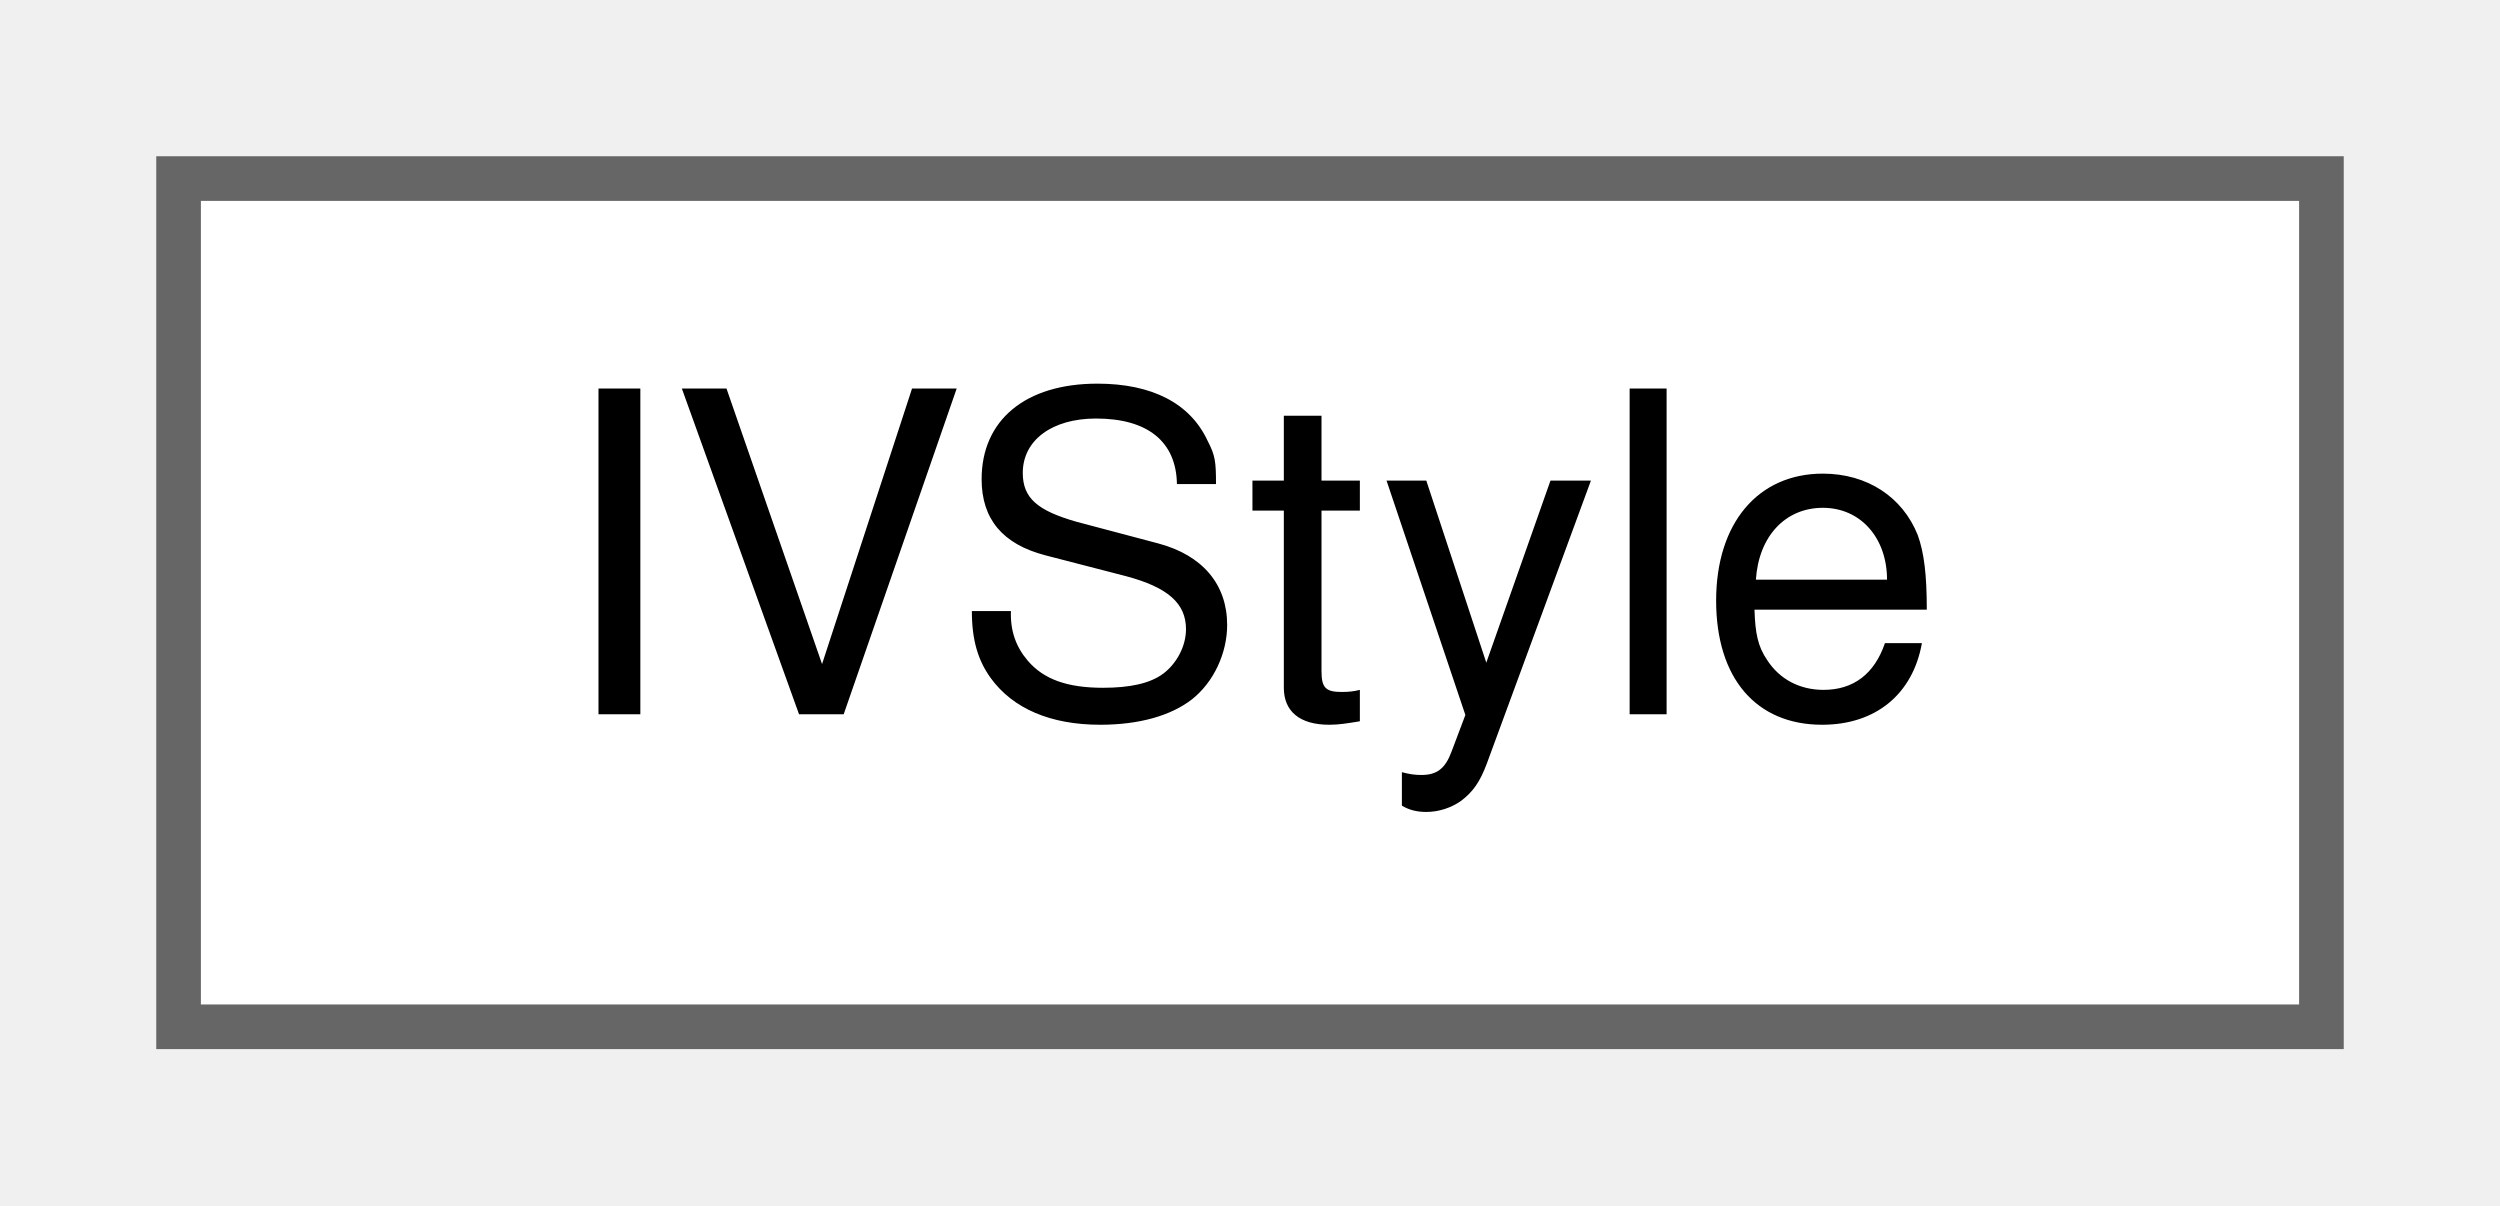
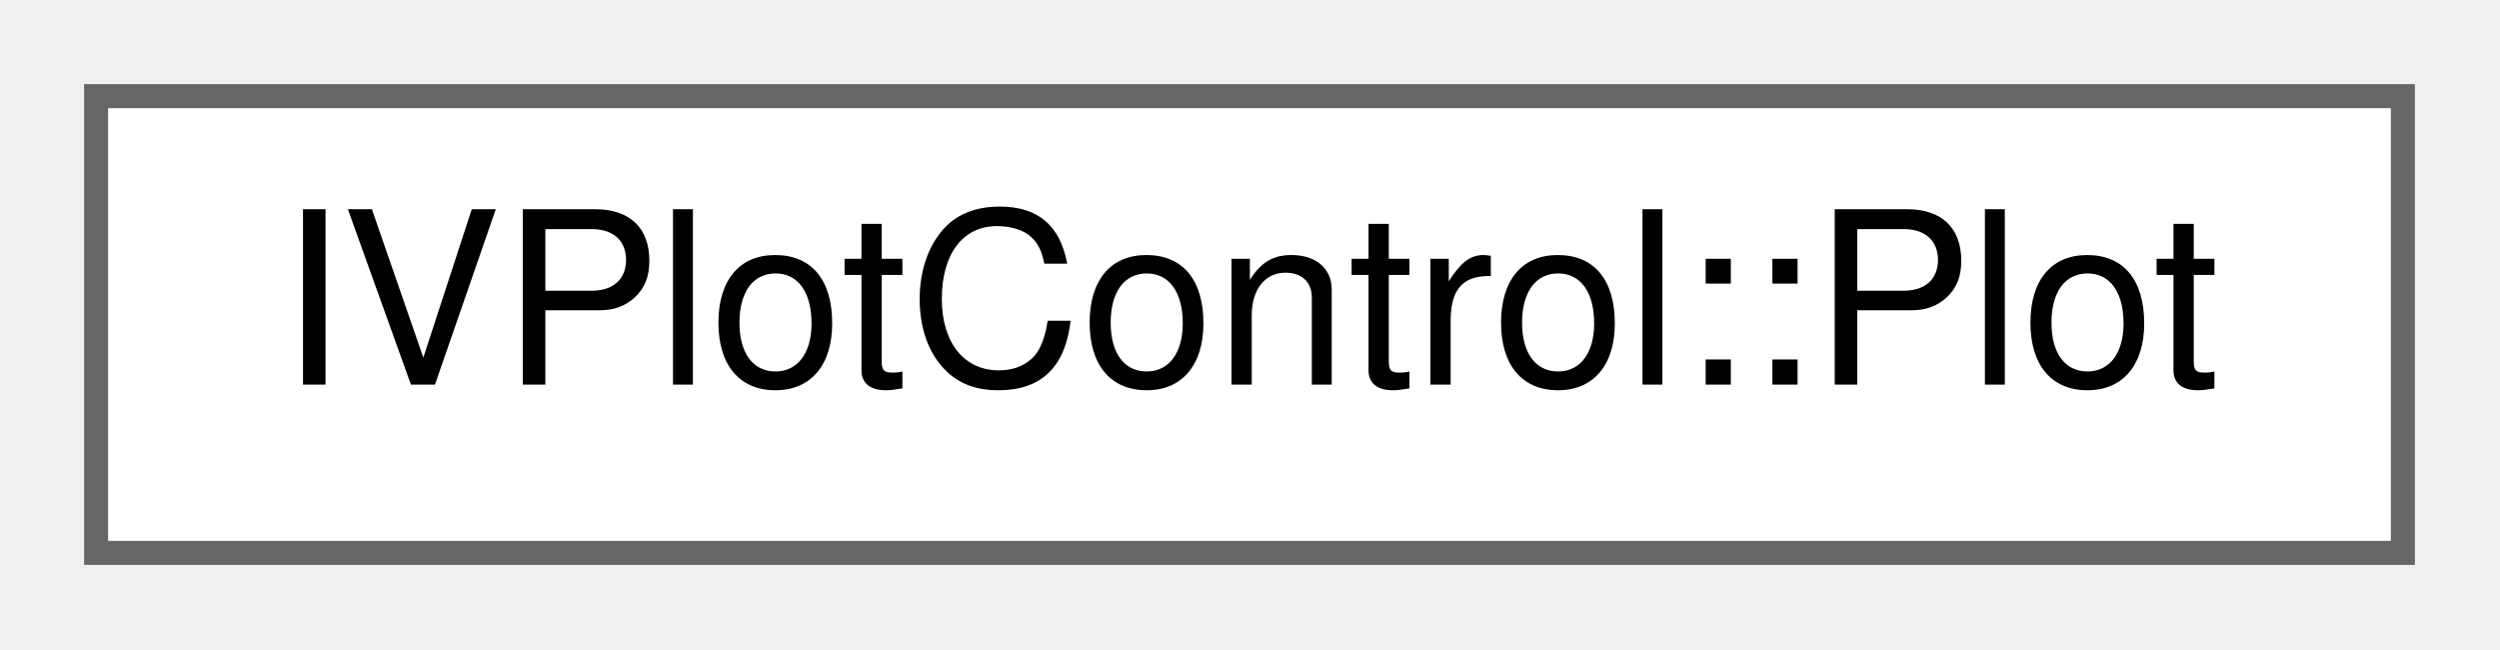
- <svg xmlns="http://www.w3.org/2000/svg" xmlns:xlink="http://www.w3.org/1999/xlink" width="56pt" height="27pt" viewBox="0.00 0.00 56.00 27.00">
+ <svg xmlns="http://www.w3.org/2000/svg" xmlns:xlink="http://www.w3.org/1999/xlink" width="104pt" height="27pt" viewBox="0.00 0.00 104.00 27.00">
  <g id="graph0" class="graph" transform="scale(1 1) rotate(0) translate(4 23)">
    <g id="node1" class="node">
      <g id="a_node1">
-         <a xlink:href="struct_i_v_style.html" target="_top" xlink:title="A struct encapsulating a set of properties used to configure IVControls.">
-           <polygon fill="white" stroke="#666666" points="48,-19 0,-19 0,0 48,0 48,-19" />
-           <text text-anchor="middle" x="24" y="-7" font-family="Helvetica,sans-Serif" font-size="10.00">IVStyle</text>
+         <a xlink:href="class_i_v_plot_control.html#struct_i_v_plot_control_1_1_plot" target="_top" xlink:title="Groups a plot function and color.">
+           <polygon fill="white" stroke="#666666" points="96,-19 0,-19 0,0 96,0 96,-19" />
+           <text text-anchor="middle" x="48" y="-7" font-family="Helvetica,sans-Serif" font-size="10.00">IVPlotControl::Plot</text>
        </a>
      </g>
    </g>
  </g>
</svg>
